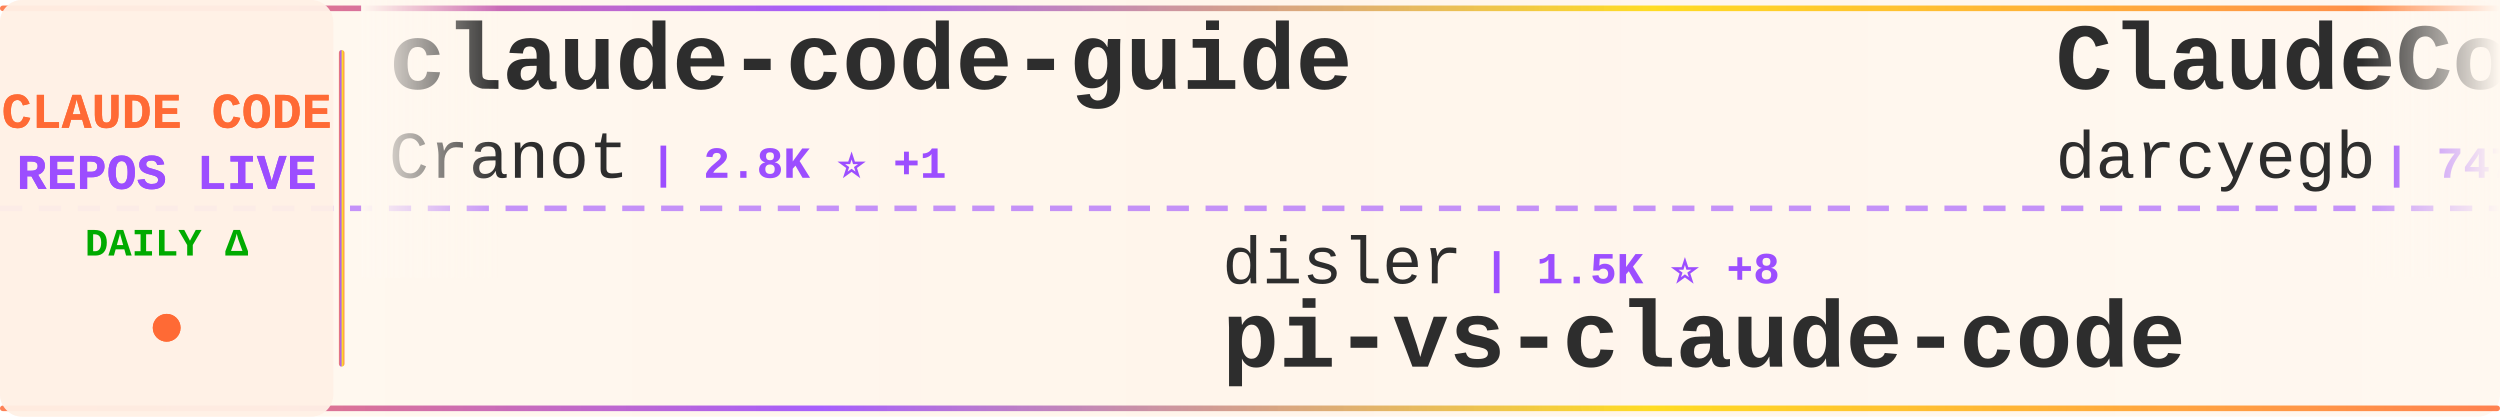
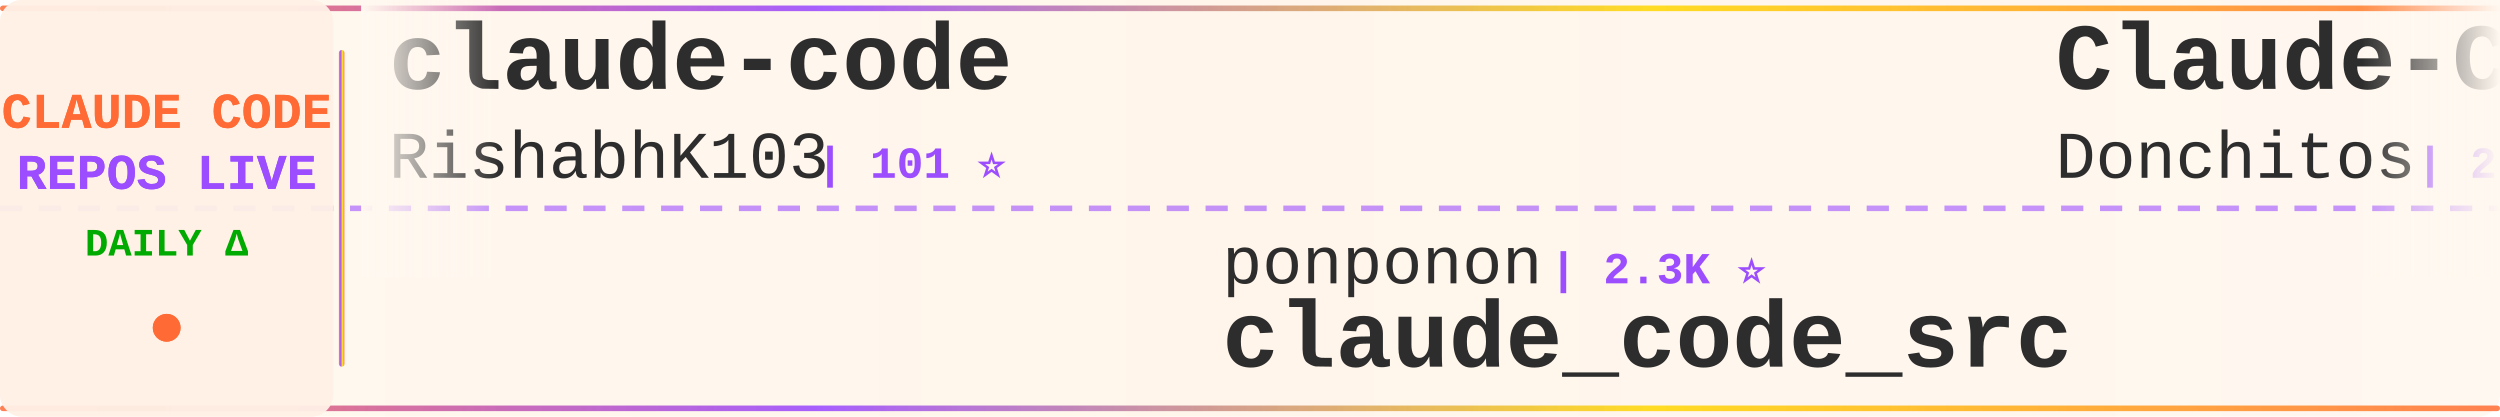
<svg xmlns="http://www.w3.org/2000/svg" width="900" height="150">
  <defs>
    <linearGradient id="tickerBg" x1="0%" y1="0%" x2="100%" y2="0%">
      <stop offset="0%" style="stop-color:#fff8f0;stop-opacity:0.98" />
      <stop offset="50%" style="stop-color:#fff5eb;stop-opacity:1" />
      <stop offset="100%" style="stop-color:#fff8f0;stop-opacity:0.98" />
    </linearGradient>
    <linearGradient id="borderGrad" x1="0%" y1="0%" x2="100%" y2="0%">
      <stop offset="0%" style="stop-color:#FF6B35;stop-opacity:0.85">
        <animate attributeName="stop-opacity" values="0.85;1;0.85" dur="2s" repeatCount="indefinite" />
      </stop>
      <stop offset="33%" style="stop-color:#9C4EFF;stop-opacity:0.9">
        <animate attributeName="stop-opacity" values="0.9;1;0.9" dur="2.2s" repeatCount="indefinite" />
      </stop>
      <stop offset="66%" style="stop-color:#FFD700;stop-opacity:0.85">
        <animate attributeName="stop-opacity" values="0.85;1;0.85" dur="1.8s" repeatCount="indefinite" />
      </stop>
      <stop offset="100%" style="stop-color:#FF6B35;stop-opacity:0.85">
        <animate attributeName="stop-opacity" values="0.85;1;0.85" dur="2s" repeatCount="indefinite" />
      </stop>
    </linearGradient>
    <filter id="textGlow">
      <feGaussianBlur stdDeviation="0.15" result="coloredBlur" />
      <feMerge>
        <feMergeNode in="coloredBlur" />
        <feMergeNode in="SourceGraphic" />
      </feMerge>
    </filter>
    <filter id="metricGlow">
      <feGaussianBlur stdDeviation="0.2" result="coloredBlur" />
      <feMerge>
        <feMergeNode in="coloredBlur" />
        <feMergeNode in="SourceGraphic" />
      </feMerge>
    </filter>
    <linearGradient id="leftFade" x1="0%" y1="0%" x2="100%" y2="0%">
      <stop offset="0%" style="stop-color:#fff8f0;stop-opacity:1" />
      <stop offset="100%" style="stop-color:#fff8f0;stop-opacity:0" />
    </linearGradient>
    <linearGradient id="rightFade" x1="0%" y1="0%" x2="100%" y2="0%">
      <stop offset="0%" style="stop-color:#fff8f0;stop-opacity:0" />
      <stop offset="100%" style="stop-color:#fff8f0;stop-opacity:1" />
    </linearGradient>
  </defs>
  <rect width="900" height="150" fill="url(#tickerBg)" rx="8" />
  <rect x="0" y="2" width="900" height="2" fill="url(#borderGrad)" rx="1" />
  <rect x="0" y="146" width="900" height="2" fill="url(#borderGrad)" rx="1" />
  <line x1="0" y1="75" x2="900" y2="75" stroke="#9C4EFF" stroke-width="2" stroke-dasharray="8 6" opacity="0.6" />
  <rect x="0" y="0" width="120" height="150" fill="#fff0e6" opacity="0.95" rx="8" />
  <text x="60" y="46" font-family="'Courier New', monospace" font-size="18" font-weight="bold" fill="#FF6B35" text-anchor="middle" filter="url(#textGlow)">
    CLAUDE CODE
  </text>
  <text x="60" y="68" font-family="'Courier New', monospace" font-size="18" font-weight="bold" fill="#9C4EFF" text-anchor="middle" filter="url(#textGlow)">
    REPOS LIVE
  </text>
  <text x="60" y="92" font-family="'Courier New', monospace" font-size="14" font-weight="bold" fill="#00aa00" text-anchor="middle">
    DAILY Δ
  </text>
  <circle cx="60" cy="118" r="5" fill="#FF6B35" filter="url(#metricGlow)">
    <animate attributeName="r" values="4;6;4" dur="1.5s" repeatCount="indefinite" />
    <animate attributeName="opacity" values="0.6;1;0.6" dur="1.5s" repeatCount="indefinite" />
  </circle>
  <rect x="122" y="18" width="2" height="114" fill="url(#borderGrad)" rx="1" />
  <clipPath id="tickerClip">
    <rect x="130" y="0" width="770" height="150" />
  </clipPath>
  <g clip-path="url(#tickerClip)">
    <g id="tickerItems">
      <animateTransform attributeName="transform" attributeType="XML" type="translate" from="0 0" to="-3000 0" dur="54s" repeatCount="indefinite" />
      <g transform="translate(0, 0)">
-         <text x="140" y="32" font-family="'Courier New', monospace" font-size="34" font-weight="bold" fill="#2d2d2d">claude-code-guide</text>
-         <text x="140" y="64" font-family="'Courier New', monospace" font-size="24" font-weight="normal" fill="#2d2d2d" opacity="1.0">Cranot</text>
-         <text x="234" y="64" font-family="'Courier New', monospace" font-size="16" font-weight="bold" fill="#9C4EFF"> | 2.8K ⭐ +1</text>
+         <text x="140" y="32" font-family="'Courier New', monospace" font-size="34" font-weight="bold" fill="#2d2d2d">claude-code</text>
+         <text x="140" y="64" font-family="'Courier New', monospace" font-size="24" font-weight="normal" fill="#2d2d2d" opacity="1.0">RishabhK103</text>
+         <text x="294" y="64" font-family="'Courier New', monospace" font-size="16" font-weight="bold" fill="#9C4EFF"> | 101 ⭐</text>
      </g>
      <g transform="translate(300, 0)">
-         <text x="140" y="102" font-family="'Courier New', monospace" font-size="24" font-weight="normal" fill="#2d2d2d" opacity="1.0">disler</text>
-         <text x="234" y="102" font-family="'Courier New', monospace" font-size="16" font-weight="bold" fill="#9C4EFF"> | 1.5K ⭐ +8</text>
-         <text x="140" y="132" font-family="'Courier New', monospace" font-size="34" font-weight="bold" fill="#2d2d2d">pi-vs-claude-code</text>
+         <text x="140" y="102" font-family="'Courier New', monospace" font-size="24" font-weight="normal" fill="#2d2d2d" opacity="1.0">ponponon</text>
+         <text x="258" y="102" font-family="'Courier New', monospace" font-size="16" font-weight="bold" fill="#9C4EFF"> | 2.3K ⭐</text>
+         <text x="140" y="132" font-family="'Courier New', monospace" font-size="34" font-weight="bold" fill="#2d2d2d">claude_code_src</text>
      </g>
      <g transform="translate(600, 0)">
-         <text x="140" y="32" font-family="'Courier New', monospace" font-size="34" font-weight="bold" fill="#2d2d2d">ClaudeCodeAgents</text>
-         <text x="140" y="64" font-family="'Courier New', monospace" font-size="24" font-weight="normal" fill="#2d2d2d" opacity="1.0">darcyegb</text>
-         <text x="258" y="64" font-family="'Courier New', monospace" font-size="16" font-weight="bold" fill="#9C4EFF"> | 747 ⭐</text>
+         <text x="140" y="32" font-family="'Courier New', monospace" font-size="34" font-weight="bold" fill="#2d2d2d">Claude-Code-Game-Studios</text>
+         <text x="140" y="64" font-family="'Courier New', monospace" font-size="24" font-weight="normal" fill="#2d2d2d" opacity="1.0">Donchitos</text>
+         <text x="270" y="64" font-family="'Courier New', monospace" font-size="16" font-weight="bold" fill="#9C4EFF"> | 23.0K ⭐ +54</text>
      </g>
      <g transform="translate(900, 0)">
-         <text x="140" y="102" font-family="'Courier New', monospace" font-size="24" font-weight="normal" fill="#2d2d2d" opacity="1.0">anthropics</text>
-         <text x="282" y="102" font-family="'Courier New', monospace" font-size="16" font-weight="bold" fill="#9C4EFF"> | 906 ⭐ +2</text>
-         <text x="140" y="132" font-family="'Courier New', monospace" font-size="34" font-weight="bold" fill="#2d2d2d">claude-code-base-action</text>
+         <text x="140" y="102" font-family="'Courier New', monospace" font-size="24" font-weight="normal" fill="#2d2d2d" opacity="1.0">Piebald-AI</text>
+         <text x="282" y="102" font-family="'Courier New', monospace" font-size="16" font-weight="bold" fill="#9C4EFF"> | 11.8K ⭐ +26</text>
+         <text x="140" y="132" font-family="'Courier New', monospace" font-size="34" font-weight="bold" fill="#2d2d2d">claude-code-system-promp...</text>
      </g>
      <g transform="translate(1200, 0)">
-         <text x="140" y="32" font-family="'Courier New', monospace" font-size="34" font-weight="bold" fill="#2d2d2d">claude-code-my-workflow</text>
-         <text x="140" y="64" font-family="'Courier New', monospace" font-size="24" font-weight="normal" fill="#2d2d2d" opacity="1.0">pedrohcgs</text>
-         <text x="270" y="64" font-family="'Courier New', monospace" font-size="16" font-weight="bold" fill="#9C4EFF"> | 1.4K ⭐ +4</text>
+         <text x="140" y="32" font-family="'Courier New', monospace" font-size="34" font-weight="bold" fill="#2d2d2d">claude-code-tips</text>
+         <text x="140" y="64" font-family="'Courier New', monospace" font-size="24" font-weight="normal" fill="#2d2d2d" opacity="1.0">ykdojo</text>
+         <text x="234" y="64" font-family="'Courier New', monospace" font-size="16" font-weight="bold" fill="#9C4EFF"> | 9.3K ⭐ +26</text>
      </g>
      <g transform="translate(1500, 0)">
-         <text x="140" y="102" font-family="'Courier New', monospace" font-size="24" font-weight="normal" fill="#2d2d2d" opacity="1.0">RishabhK103</text>
-         <text x="294" y="102" font-family="'Courier New', monospace" font-size="16" font-weight="bold" fill="#9C4EFF"> | 101 ⭐</text>
+         <text x="140" y="102" font-family="'Courier New', monospace" font-size="24" font-weight="normal" fill="#2d2d2d" opacity="1.0">xu-xiang</text>
+         <text x="258" y="102" font-family="'Courier New', monospace" font-size="16" font-weight="bold" fill="#9C4EFF"> | 1.7K ⭐ +13</text>
+         <text x="140" y="132" font-family="'Courier New', monospace" font-size="34" font-weight="bold" fill="#2d2d2d">everything-claude-code-z...</text>
+       </g>
+       <g transform="translate(1800, 0)">
+         <text x="140" y="32" font-family="'Courier New', monospace" font-size="34" font-weight="bold" fill="#2d2d2d">claude-code</text>
+         <text x="140" y="64" font-family="'Courier New', monospace" font-size="24" font-weight="normal" fill="#2d2d2d" opacity="1.0">jarmuine</text>
+         <text x="258" y="64" font-family="'Courier New', monospace" font-size="16" font-weight="bold" fill="#9C4EFF"> | 2.2K ⭐ +2</text>
+       </g>
+       <g transform="translate(2100, 0)">
+         <text x="140" y="102" font-family="'Courier New', monospace" font-size="24" font-weight="normal" fill="#2d2d2d" opacity="1.0">centminmod</text>
+         <text x="282" y="102" font-family="'Courier New', monospace" font-size="16" font-weight="bold" fill="#9C4EFF"> | 2.5K ⭐ +1</text>
+         <text x="140" y="132" font-family="'Courier New', monospace" font-size="34" font-weight="bold" fill="#2d2d2d">my-claude-code-setup</text>
+       </g>
+       <g transform="translate(2400, 0)">
+         <text x="140" y="32" font-family="'Courier New', monospace" font-size="34" font-weight="bold" fill="#2d2d2d">oh-my-claudecode</text>
+         <text x="140" y="64" font-family="'Courier New', monospace" font-size="24" font-weight="normal" fill="#2d2d2d" opacity="1.0">Yeachan-Heo</text>
+         <text x="294" y="64" font-family="'Courier New', monospace" font-size="16" font-weight="bold" fill="#9C4EFF"> | 37.8K ⭐ +35</text>
+       </g>
+       <g transform="translate(2700, 0)">
+         <text x="140" y="102" font-family="'Courier New', monospace" font-size="24" font-weight="normal" fill="#2d2d2d" opacity="1.0">Tinkeringg-Lab</text>
+         <text x="330" y="102" font-family="'Courier New', monospace" font-size="16" font-weight="bold" fill="#9C4EFF"> | 211 ⭐</text>
        <text x="140" y="132" font-family="'Courier New', monospace" font-size="34" font-weight="bold" fill="#2d2d2d">claude-code</text>
      </g>
-       <g transform="translate(1800, 0)">
-         <text x="140" y="32" font-family="'Courier New', monospace" font-size="34" font-weight="bold" fill="#2d2d2d">claude-code-rev</text>
-         <text x="140" y="64" font-family="'Courier New', monospace" font-size="24" font-weight="normal" fill="#2d2d2d" opacity="1.0">oboard</text>
-         <text x="234" y="64" font-family="'Courier New', monospace" font-size="16" font-weight="bold" fill="#9C4EFF"> | 3.3K ⭐ +1</text>
-       </g>
-       <g transform="translate(2100, 0)">
-         <text x="140" y="102" font-family="'Courier New', monospace" font-size="24" font-weight="normal" fill="#2d2d2d" opacity="1.0">xorespesp</text>
-         <text x="270" y="102" font-family="'Courier New', monospace" font-size="16" font-weight="bold" fill="#9C4EFF"> | 230 ⭐ +1</text>
-         <text x="140" y="132" font-family="'Courier New', monospace" font-size="34" font-weight="bold" fill="#2d2d2d">claude-code</text>
-       </g>
-       <g transform="translate(2400, 0)">
-         <text x="140" y="32" font-family="'Courier New', monospace" font-size="34" font-weight="bold" fill="#2d2d2d">claude-code-best-practic...</text>
-         <text x="140" y="64" font-family="'Courier New', monospace" font-size="24" font-weight="normal" fill="#2d2d2d" opacity="1.0">shanraisshan</text>
-         <text x="306" y="64" font-family="'Courier New', monospace" font-size="16" font-weight="bold" fill="#9C4EFF"> | 62.6K ⭐ +71</text>
-       </g>
-       <g transform="translate(2700, 0)">
-         <text x="140" y="102" font-family="'Courier New', monospace" font-size="24" font-weight="normal" fill="#2d2d2d" opacity="1.0">alejandrobalderas</text>
-         <text x="366" y="102" font-family="'Courier New', monospace" font-size="16" font-weight="bold" fill="#9C4EFF"> | 2.7K ⭐ +8</text>
-         <text x="140" y="132" font-family="'Courier New', monospace" font-size="34" font-weight="bold" fill="#2d2d2d">claude-code-from-source</text>
-       </g>
      <g transform="translate(3000, 0)">
-         <text x="140" y="32" font-family="'Courier New', monospace" font-size="34" font-weight="bold" fill="#2d2d2d">claude-code-guide</text>
-         <text x="140" y="64" font-family="'Courier New', monospace" font-size="24" font-weight="normal" fill="#2d2d2d" opacity="1.0">Cranot</text>
-         <text x="234" y="64" font-family="'Courier New', monospace" font-size="16" font-weight="bold" fill="#9C4EFF"> | 2.8K ⭐ +1</text>
+         <text x="140" y="32" font-family="'Courier New', monospace" font-size="34" font-weight="bold" fill="#2d2d2d">claude-code</text>
+         <text x="140" y="64" font-family="'Courier New', monospace" font-size="24" font-weight="normal" fill="#2d2d2d" opacity="1.0">RishabhK103</text>
+         <text x="294" y="64" font-family="'Courier New', monospace" font-size="16" font-weight="bold" fill="#9C4EFF"> | 101 ⭐</text>
      </g>
      <g transform="translate(3300, 0)">
-         <text x="140" y="102" font-family="'Courier New', monospace" font-size="24" font-weight="normal" fill="#2d2d2d" opacity="1.0">disler</text>
-         <text x="234" y="102" font-family="'Courier New', monospace" font-size="16" font-weight="bold" fill="#9C4EFF"> | 1.5K ⭐ +8</text>
-         <text x="140" y="132" font-family="'Courier New', monospace" font-size="34" font-weight="bold" fill="#2d2d2d">pi-vs-claude-code</text>
+         <text x="140" y="102" font-family="'Courier New', monospace" font-size="24" font-weight="normal" fill="#2d2d2d" opacity="1.0">ponponon</text>
+         <text x="258" y="102" font-family="'Courier New', monospace" font-size="16" font-weight="bold" fill="#9C4EFF"> | 2.3K ⭐</text>
+         <text x="140" y="132" font-family="'Courier New', monospace" font-size="34" font-weight="bold" fill="#2d2d2d">claude_code_src</text>
      </g>
      <g transform="translate(3600, 0)">
-         <text x="140" y="32" font-family="'Courier New', monospace" font-size="34" font-weight="bold" fill="#2d2d2d">ClaudeCodeAgents</text>
-         <text x="140" y="64" font-family="'Courier New', monospace" font-size="24" font-weight="normal" fill="#2d2d2d" opacity="1.0">darcyegb</text>
-         <text x="258" y="64" font-family="'Courier New', monospace" font-size="16" font-weight="bold" fill="#9C4EFF"> | 747 ⭐</text>
+         <text x="140" y="32" font-family="'Courier New', monospace" font-size="34" font-weight="bold" fill="#2d2d2d">Claude-Code-Game-Studios</text>
+         <text x="140" y="64" font-family="'Courier New', monospace" font-size="24" font-weight="normal" fill="#2d2d2d" opacity="1.0">Donchitos</text>
+         <text x="270" y="64" font-family="'Courier New', monospace" font-size="16" font-weight="bold" fill="#9C4EFF"> | 23.0K ⭐ +54</text>
      </g>
      <g transform="translate(3900, 0)">
-         <text x="140" y="102" font-family="'Courier New', monospace" font-size="24" font-weight="normal" fill="#2d2d2d" opacity="1.0">anthropics</text>
-         <text x="282" y="102" font-family="'Courier New', monospace" font-size="16" font-weight="bold" fill="#9C4EFF"> | 906 ⭐ +2</text>
-         <text x="140" y="132" font-family="'Courier New', monospace" font-size="34" font-weight="bold" fill="#2d2d2d">claude-code-base-action</text>
+         <text x="140" y="102" font-family="'Courier New', monospace" font-size="24" font-weight="normal" fill="#2d2d2d" opacity="1.0">Piebald-AI</text>
+         <text x="282" y="102" font-family="'Courier New', monospace" font-size="16" font-weight="bold" fill="#9C4EFF"> | 11.8K ⭐ +26</text>
+         <text x="140" y="132" font-family="'Courier New', monospace" font-size="34" font-weight="bold" fill="#2d2d2d">claude-code-system-promp...</text>
      </g>
    </g>
  </g>
  <rect x="130" y="0" width="50" height="100" fill="url(#leftFade)" />
  <rect x="850" y="0" width="50" height="100" fill="url(#rightFade)" />
</svg>
